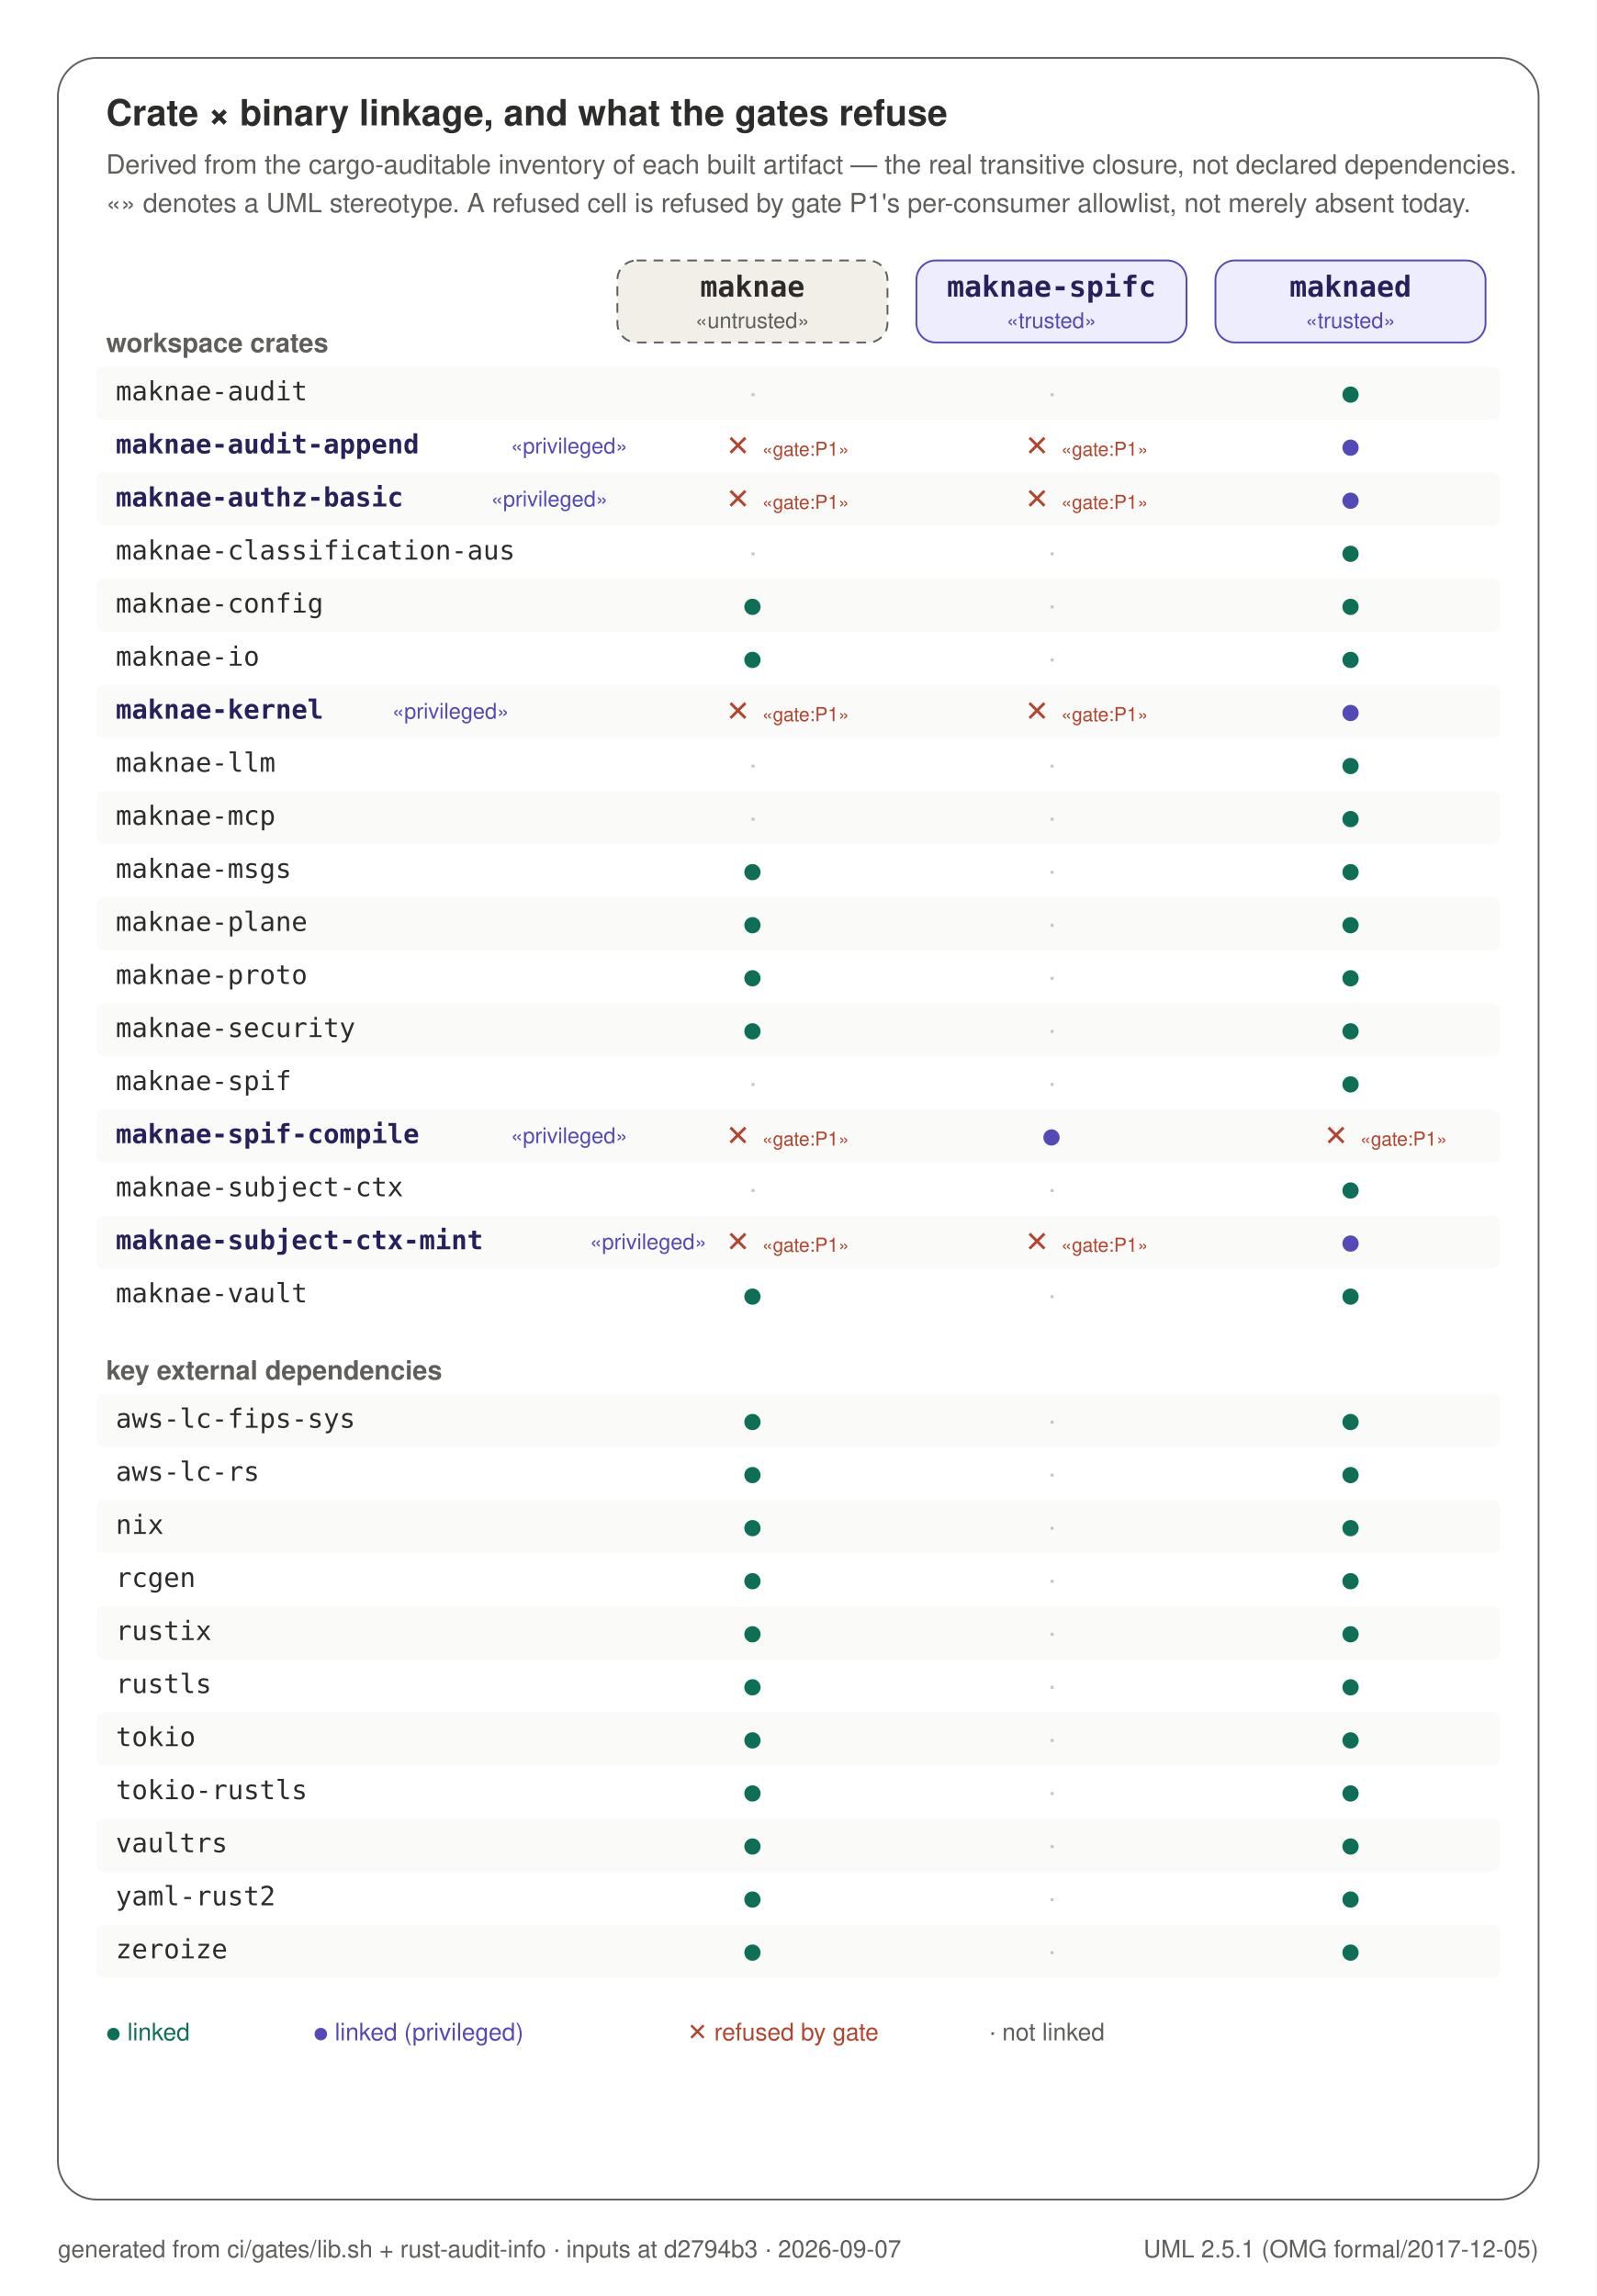
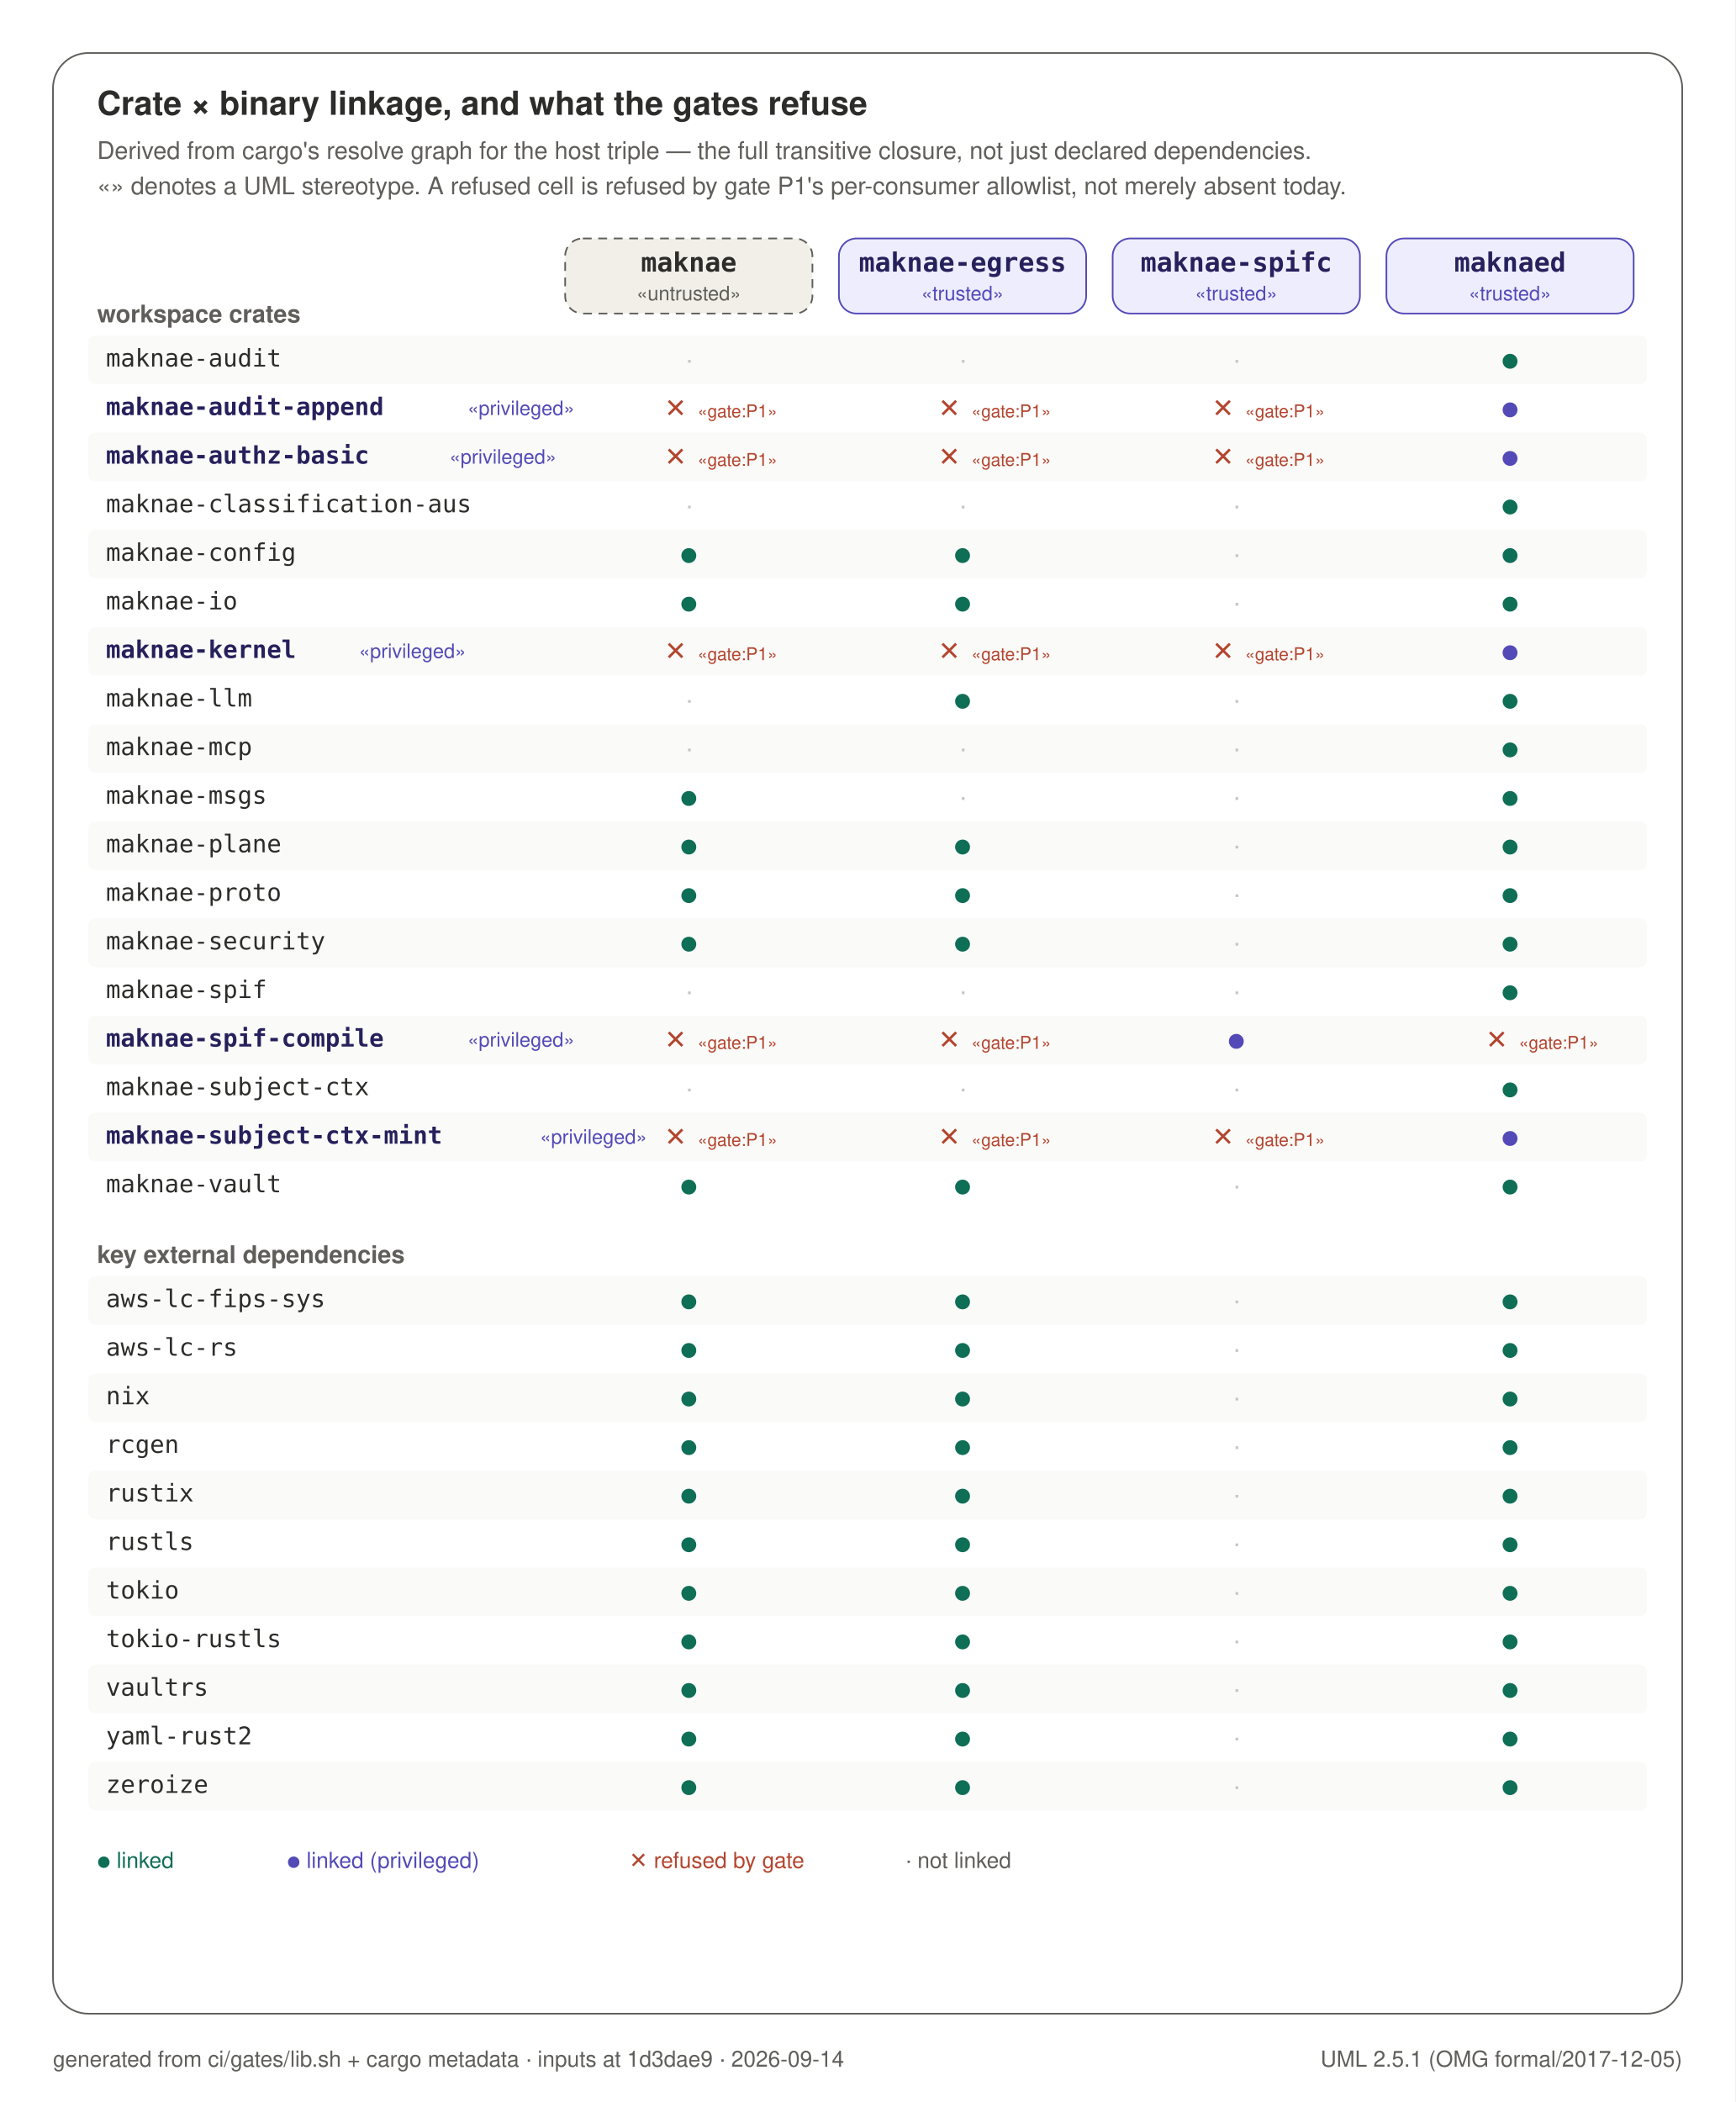
- <svg xmlns="http://www.w3.org/2000/svg" width="662" height="952" viewBox="0 0 662 952" role="img">
-   <rect x="0" y="0" width="662" height="952" fill="#FFFFFF" />
-   <rect x="24" y="24" width="614" height="888" rx="16" fill="#FFFFFF" stroke="#5F5E5A" stroke-width="0.75" />
+ <svg xmlns="http://www.w3.org/2000/svg" width="786" height="952" viewBox="0 0 786 952" role="img">
+   <rect x="0" y="0" width="786" height="952" fill="#FFFFFF" />
+   <rect x="24" y="24" width="738" height="888" rx="16" fill="#FFFFFF" stroke="#5F5E5A" stroke-width="0.75" />
  <text x="44" y="52" text-anchor="start" font-family="Helvetica, Arial, sans-serif" font-size="15" font-weight="600" fill="#2C2C2A">Crate × binary linkage, and what the gates refuse</text>
-   <text x="44" y="72" text-anchor="start" font-family="Helvetica, Arial, sans-serif" font-size="11" font-weight="400" fill="#5F5E5A">Derived from the cargo-auditable inventory of each built artifact — the real transitive closure, not declared dependencies.</text>
+   <text x="44" y="72" text-anchor="start" font-family="Helvetica, Arial, sans-serif" font-size="11" font-weight="400" fill="#5F5E5A">Derived from cargo's resolve graph for the host triple — the full transitive closure, not just declared dependencies.</text>
  <text x="44" y="88" text-anchor="start" font-family="Helvetica, Arial, sans-serif" font-size="11" font-weight="400" fill="#5F5E5A">«» denotes a UML stereotype. A refused cell is refused by gate P1's per-consumer allowlist, not merely absent today.</text>
  <rect x="256" y="108" width="112" height="34" rx="8" fill="#F1EFE8" stroke="#5F5E5A" stroke-width="0.75" stroke-dasharray="4 3" />
  <text x="312.0" y="123" text-anchor="middle" font-family="ui-monospace, SFMono-Regular, Menlo, monospace" font-size="12" font-weight="600" fill="#2C2C2A">maknae</text>
  <text x="312.0" y="136" text-anchor="middle" font-family="Helvetica, Arial, sans-serif" font-size="9" font-weight="400" fill="#5F5E5A">«untrusted»</text>
  <rect x="380" y="108" width="112" height="34" rx="8" fill="#EEEDFE" stroke="#534AB7" stroke-width="0.75" />
-   <text x="436.0" y="123" text-anchor="middle" font-family="ui-monospace, SFMono-Regular, Menlo, monospace" font-size="12" font-weight="600" fill="#26215C">maknae-spifc</text>
+   <text x="436.0" y="123" text-anchor="middle" font-family="ui-monospace, SFMono-Regular, Menlo, monospace" font-size="12" font-weight="600" fill="#26215C">maknae-egress</text>
  <text x="436.0" y="136" text-anchor="middle" font-family="Helvetica, Arial, sans-serif" font-size="9" font-weight="400" fill="#534AB7">«trusted»</text>
  <rect x="504" y="108" width="112" height="34" rx="8" fill="#EEEDFE" stroke="#534AB7" stroke-width="0.75" />
-   <text x="560.0" y="123" text-anchor="middle" font-family="ui-monospace, SFMono-Regular, Menlo, monospace" font-size="12" font-weight="600" fill="#26215C">maknaed</text>
+   <text x="560.0" y="123" text-anchor="middle" font-family="ui-monospace, SFMono-Regular, Menlo, monospace" font-size="12" font-weight="600" fill="#26215C">maknae-spifc</text>
  <text x="560.0" y="136" text-anchor="middle" font-family="Helvetica, Arial, sans-serif" font-size="9" font-weight="400" fill="#534AB7">«trusted»</text>
+   <rect x="628" y="108" width="112" height="34" rx="8" fill="#EEEDFE" stroke="#534AB7" stroke-width="0.75" />
+   <text x="684.0" y="123" text-anchor="middle" font-family="ui-monospace, SFMono-Regular, Menlo, monospace" font-size="12" font-weight="600" fill="#26215C">maknaed</text>
+   <text x="684.0" y="136" text-anchor="middle" font-family="Helvetica, Arial, sans-serif" font-size="9" font-weight="400" fill="#534AB7">«trusted»</text>
  <text x="44" y="146" text-anchor="start" font-family="Helvetica, Arial, sans-serif" font-size="11" font-weight="600" fill="#5F5E5A">workspace crates</text>
-   <rect x="40" y="152" width="582" height="22" rx="3" fill="#FAFAF8" stroke="none" stroke-width="0" />
+   <rect x="40" y="152" width="706" height="22" rx="3" fill="#FAFAF8" stroke="none" stroke-width="0" />
  <text x="48" y="166" text-anchor="start" font-family="ui-monospace, SFMono-Regular, Menlo, monospace" font-size="11" font-weight="400" fill="#2C2C2A">maknae-audit</text>
  <text x="312.0" y="167" text-anchor="middle" font-family="Helvetica, Arial, sans-serif" font-size="12" font-weight="400" fill="#C9C7C0">·</text>
  <text x="436.0" y="167" text-anchor="middle" font-family="Helvetica, Arial, sans-serif" font-size="12" font-weight="400" fill="#C9C7C0">·</text>
-   <text x="560.0" y="167" text-anchor="middle" font-family="Helvetica, Arial, sans-serif" font-size="13" font-weight="400" fill="#0F6E56">●</text>
+   <text x="560.0" y="167" text-anchor="middle" font-family="Helvetica, Arial, sans-serif" font-size="12" font-weight="400" fill="#C9C7C0">·</text>
+   <text x="684.0" y="167" text-anchor="middle" font-family="Helvetica, Arial, sans-serif" font-size="13" font-weight="400" fill="#0F6E56">●</text>
  <text x="48" y="188" text-anchor="start" font-family="ui-monospace, SFMono-Regular, Menlo, monospace" font-size="11" font-weight="600" fill="#26215C">maknae-audit-append</text>
  <text x="211.8" y="188" text-anchor="start" font-family="Helvetica, Arial, sans-serif" font-size="9" font-weight="400" fill="#534AB7">«privileged»</text>
  <text x="306.0" y="189" text-anchor="middle" font-family="Helvetica, Arial, sans-serif" font-size="12" font-weight="400" fill="#B3452F">✕</text>
  <text x="316.0" y="189" text-anchor="start" font-family="Helvetica, Arial, sans-serif" font-size="8" font-weight="400" fill="#B3452F">«gate:P1»</text>
  <text x="430.0" y="189" text-anchor="middle" font-family="Helvetica, Arial, sans-serif" font-size="12" font-weight="400" fill="#B3452F">✕</text>
  <text x="440.0" y="189" text-anchor="start" font-family="Helvetica, Arial, sans-serif" font-size="8" font-weight="400" fill="#B3452F">«gate:P1»</text>
-   <text x="560.0" y="189" text-anchor="middle" font-family="Helvetica, Arial, sans-serif" font-size="13" font-weight="400" fill="#534AB7">●</text>
-   <rect x="40" y="196" width="582" height="22" rx="3" fill="#FAFAF8" stroke="none" stroke-width="0" />
+   <text x="554.0" y="189" text-anchor="middle" font-family="Helvetica, Arial, sans-serif" font-size="12" font-weight="400" fill="#B3452F">✕</text>
+   <text x="564.0" y="189" text-anchor="start" font-family="Helvetica, Arial, sans-serif" font-size="8" font-weight="400" fill="#B3452F">«gate:P1»</text>
+   <text x="684.0" y="189" text-anchor="middle" font-family="Helvetica, Arial, sans-serif" font-size="13" font-weight="400" fill="#534AB7">●</text>
+   <rect x="40" y="196" width="706" height="22" rx="3" fill="#FAFAF8" stroke="none" stroke-width="0" />
  <text x="48" y="210" text-anchor="start" font-family="ui-monospace, SFMono-Regular, Menlo, monospace" font-size="11" font-weight="600" fill="#26215C">maknae-authz-basic</text>
  <text x="203.6" y="210" text-anchor="start" font-family="Helvetica, Arial, sans-serif" font-size="9" font-weight="400" fill="#534AB7">«privileged»</text>
  <text x="306.0" y="211" text-anchor="middle" font-family="Helvetica, Arial, sans-serif" font-size="12" font-weight="400" fill="#B3452F">✕</text>
  <text x="316.0" y="211" text-anchor="start" font-family="Helvetica, Arial, sans-serif" font-size="8" font-weight="400" fill="#B3452F">«gate:P1»</text>
  <text x="430.0" y="211" text-anchor="middle" font-family="Helvetica, Arial, sans-serif" font-size="12" font-weight="400" fill="#B3452F">✕</text>
  <text x="440.0" y="211" text-anchor="start" font-family="Helvetica, Arial, sans-serif" font-size="8" font-weight="400" fill="#B3452F">«gate:P1»</text>
-   <text x="560.0" y="211" text-anchor="middle" font-family="Helvetica, Arial, sans-serif" font-size="13" font-weight="400" fill="#534AB7">●</text>
+   <text x="554.0" y="211" text-anchor="middle" font-family="Helvetica, Arial, sans-serif" font-size="12" font-weight="400" fill="#B3452F">✕</text>
+   <text x="564.0" y="211" text-anchor="start" font-family="Helvetica, Arial, sans-serif" font-size="8" font-weight="400" fill="#B3452F">«gate:P1»</text>
+   <text x="684.0" y="211" text-anchor="middle" font-family="Helvetica, Arial, sans-serif" font-size="13" font-weight="400" fill="#534AB7">●</text>
  <text x="48" y="232" text-anchor="start" font-family="ui-monospace, SFMono-Regular, Menlo, monospace" font-size="11" font-weight="400" fill="#2C2C2A">maknae-classification-aus</text>
  <text x="312.0" y="233" text-anchor="middle" font-family="Helvetica, Arial, sans-serif" font-size="12" font-weight="400" fill="#C9C7C0">·</text>
  <text x="436.0" y="233" text-anchor="middle" font-family="Helvetica, Arial, sans-serif" font-size="12" font-weight="400" fill="#C9C7C0">·</text>
-   <text x="560.0" y="233" text-anchor="middle" font-family="Helvetica, Arial, sans-serif" font-size="13" font-weight="400" fill="#0F6E56">●</text>
-   <rect x="40" y="240" width="582" height="22" rx="3" fill="#FAFAF8" stroke="none" stroke-width="0" />
+   <text x="560.0" y="233" text-anchor="middle" font-family="Helvetica, Arial, sans-serif" font-size="12" font-weight="400" fill="#C9C7C0">·</text>
+   <text x="684.0" y="233" text-anchor="middle" font-family="Helvetica, Arial, sans-serif" font-size="13" font-weight="400" fill="#0F6E56">●</text>
+   <rect x="40" y="240" width="706" height="22" rx="3" fill="#FAFAF8" stroke="none" stroke-width="0" />
  <text x="48" y="254" text-anchor="start" font-family="ui-monospace, SFMono-Regular, Menlo, monospace" font-size="11" font-weight="400" fill="#2C2C2A">maknae-config</text>
  <text x="312.0" y="255" text-anchor="middle" font-family="Helvetica, Arial, sans-serif" font-size="13" font-weight="400" fill="#0F6E56">●</text>
-   <text x="436.0" y="255" text-anchor="middle" font-family="Helvetica, Arial, sans-serif" font-size="12" font-weight="400" fill="#C9C7C0">·</text>
-   <text x="560.0" y="255" text-anchor="middle" font-family="Helvetica, Arial, sans-serif" font-size="13" font-weight="400" fill="#0F6E56">●</text>
+   <text x="436.0" y="255" text-anchor="middle" font-family="Helvetica, Arial, sans-serif" font-size="13" font-weight="400" fill="#0F6E56">●</text>
+   <text x="560.0" y="255" text-anchor="middle" font-family="Helvetica, Arial, sans-serif" font-size="12" font-weight="400" fill="#C9C7C0">·</text>
+   <text x="684.0" y="255" text-anchor="middle" font-family="Helvetica, Arial, sans-serif" font-size="13" font-weight="400" fill="#0F6E56">●</text>
  <text x="48" y="276" text-anchor="start" font-family="ui-monospace, SFMono-Regular, Menlo, monospace" font-size="11" font-weight="400" fill="#2C2C2A">maknae-io</text>
  <text x="312.0" y="277" text-anchor="middle" font-family="Helvetica, Arial, sans-serif" font-size="13" font-weight="400" fill="#0F6E56">●</text>
-   <text x="436.0" y="277" text-anchor="middle" font-family="Helvetica, Arial, sans-serif" font-size="12" font-weight="400" fill="#C9C7C0">·</text>
-   <text x="560.0" y="277" text-anchor="middle" font-family="Helvetica, Arial, sans-serif" font-size="13" font-weight="400" fill="#0F6E56">●</text>
-   <rect x="40" y="284" width="582" height="22" rx="3" fill="#FAFAF8" stroke="none" stroke-width="0" />
+   <text x="436.0" y="277" text-anchor="middle" font-family="Helvetica, Arial, sans-serif" font-size="13" font-weight="400" fill="#0F6E56">●</text>
+   <text x="560.0" y="277" text-anchor="middle" font-family="Helvetica, Arial, sans-serif" font-size="12" font-weight="400" fill="#C9C7C0">·</text>
+   <text x="684.0" y="277" text-anchor="middle" font-family="Helvetica, Arial, sans-serif" font-size="13" font-weight="400" fill="#0F6E56">●</text>
+   <rect x="40" y="284" width="706" height="22" rx="3" fill="#FAFAF8" stroke="none" stroke-width="0" />
  <text x="48" y="298" text-anchor="start" font-family="ui-monospace, SFMono-Regular, Menlo, monospace" font-size="11" font-weight="600" fill="#26215C">maknae-kernel</text>
  <text x="162.6" y="298" text-anchor="start" font-family="Helvetica, Arial, sans-serif" font-size="9" font-weight="400" fill="#534AB7">«privileged»</text>
  <text x="306.0" y="299" text-anchor="middle" font-family="Helvetica, Arial, sans-serif" font-size="12" font-weight="400" fill="#B3452F">✕</text>
  <text x="316.0" y="299" text-anchor="start" font-family="Helvetica, Arial, sans-serif" font-size="8" font-weight="400" fill="#B3452F">«gate:P1»</text>
  <text x="430.0" y="299" text-anchor="middle" font-family="Helvetica, Arial, sans-serif" font-size="12" font-weight="400" fill="#B3452F">✕</text>
  <text x="440.0" y="299" text-anchor="start" font-family="Helvetica, Arial, sans-serif" font-size="8" font-weight="400" fill="#B3452F">«gate:P1»</text>
-   <text x="560.0" y="299" text-anchor="middle" font-family="Helvetica, Arial, sans-serif" font-size="13" font-weight="400" fill="#534AB7">●</text>
+   <text x="554.0" y="299" text-anchor="middle" font-family="Helvetica, Arial, sans-serif" font-size="12" font-weight="400" fill="#B3452F">✕</text>
+   <text x="564.0" y="299" text-anchor="start" font-family="Helvetica, Arial, sans-serif" font-size="8" font-weight="400" fill="#B3452F">«gate:P1»</text>
+   <text x="684.0" y="299" text-anchor="middle" font-family="Helvetica, Arial, sans-serif" font-size="13" font-weight="400" fill="#534AB7">●</text>
  <text x="48" y="320" text-anchor="start" font-family="ui-monospace, SFMono-Regular, Menlo, monospace" font-size="11" font-weight="400" fill="#2C2C2A">maknae-llm</text>
  <text x="312.0" y="321" text-anchor="middle" font-family="Helvetica, Arial, sans-serif" font-size="12" font-weight="400" fill="#C9C7C0">·</text>
-   <text x="436.0" y="321" text-anchor="middle" font-family="Helvetica, Arial, sans-serif" font-size="12" font-weight="400" fill="#C9C7C0">·</text>
-   <text x="560.0" y="321" text-anchor="middle" font-family="Helvetica, Arial, sans-serif" font-size="13" font-weight="400" fill="#0F6E56">●</text>
-   <rect x="40" y="328" width="582" height="22" rx="3" fill="#FAFAF8" stroke="none" stroke-width="0" />
+   <text x="436.0" y="321" text-anchor="middle" font-family="Helvetica, Arial, sans-serif" font-size="13" font-weight="400" fill="#0F6E56">●</text>
+   <text x="560.0" y="321" text-anchor="middle" font-family="Helvetica, Arial, sans-serif" font-size="12" font-weight="400" fill="#C9C7C0">·</text>
+   <text x="684.0" y="321" text-anchor="middle" font-family="Helvetica, Arial, sans-serif" font-size="13" font-weight="400" fill="#0F6E56">●</text>
+   <rect x="40" y="328" width="706" height="22" rx="3" fill="#FAFAF8" stroke="none" stroke-width="0" />
  <text x="48" y="342" text-anchor="start" font-family="ui-monospace, SFMono-Regular, Menlo, monospace" font-size="11" font-weight="400" fill="#2C2C2A">maknae-mcp</text>
  <text x="312.0" y="343" text-anchor="middle" font-family="Helvetica, Arial, sans-serif" font-size="12" font-weight="400" fill="#C9C7C0">·</text>
  <text x="436.0" y="343" text-anchor="middle" font-family="Helvetica, Arial, sans-serif" font-size="12" font-weight="400" fill="#C9C7C0">·</text>
-   <text x="560.0" y="343" text-anchor="middle" font-family="Helvetica, Arial, sans-serif" font-size="13" font-weight="400" fill="#0F6E56">●</text>
+   <text x="560.0" y="343" text-anchor="middle" font-family="Helvetica, Arial, sans-serif" font-size="12" font-weight="400" fill="#C9C7C0">·</text>
+   <text x="684.0" y="343" text-anchor="middle" font-family="Helvetica, Arial, sans-serif" font-size="13" font-weight="400" fill="#0F6E56">●</text>
  <text x="48" y="364" text-anchor="start" font-family="ui-monospace, SFMono-Regular, Menlo, monospace" font-size="11" font-weight="400" fill="#2C2C2A">maknae-msgs</text>
  <text x="312.0" y="365" text-anchor="middle" font-family="Helvetica, Arial, sans-serif" font-size="13" font-weight="400" fill="#0F6E56">●</text>
  <text x="436.0" y="365" text-anchor="middle" font-family="Helvetica, Arial, sans-serif" font-size="12" font-weight="400" fill="#C9C7C0">·</text>
-   <text x="560.0" y="365" text-anchor="middle" font-family="Helvetica, Arial, sans-serif" font-size="13" font-weight="400" fill="#0F6E56">●</text>
-   <rect x="40" y="372" width="582" height="22" rx="3" fill="#FAFAF8" stroke="none" stroke-width="0" />
+   <text x="560.0" y="365" text-anchor="middle" font-family="Helvetica, Arial, sans-serif" font-size="12" font-weight="400" fill="#C9C7C0">·</text>
+   <text x="684.0" y="365" text-anchor="middle" font-family="Helvetica, Arial, sans-serif" font-size="13" font-weight="400" fill="#0F6E56">●</text>
+   <rect x="40" y="372" width="706" height="22" rx="3" fill="#FAFAF8" stroke="none" stroke-width="0" />
  <text x="48" y="386" text-anchor="start" font-family="ui-monospace, SFMono-Regular, Menlo, monospace" font-size="11" font-weight="400" fill="#2C2C2A">maknae-plane</text>
  <text x="312.0" y="387" text-anchor="middle" font-family="Helvetica, Arial, sans-serif" font-size="13" font-weight="400" fill="#0F6E56">●</text>
-   <text x="436.0" y="387" text-anchor="middle" font-family="Helvetica, Arial, sans-serif" font-size="12" font-weight="400" fill="#C9C7C0">·</text>
-   <text x="560.0" y="387" text-anchor="middle" font-family="Helvetica, Arial, sans-serif" font-size="13" font-weight="400" fill="#0F6E56">●</text>
+   <text x="436.0" y="387" text-anchor="middle" font-family="Helvetica, Arial, sans-serif" font-size="13" font-weight="400" fill="#0F6E56">●</text>
+   <text x="560.0" y="387" text-anchor="middle" font-family="Helvetica, Arial, sans-serif" font-size="12" font-weight="400" fill="#C9C7C0">·</text>
+   <text x="684.0" y="387" text-anchor="middle" font-family="Helvetica, Arial, sans-serif" font-size="13" font-weight="400" fill="#0F6E56">●</text>
  <text x="48" y="408" text-anchor="start" font-family="ui-monospace, SFMono-Regular, Menlo, monospace" font-size="11" font-weight="400" fill="#2C2C2A">maknae-proto</text>
  <text x="312.0" y="409" text-anchor="middle" font-family="Helvetica, Arial, sans-serif" font-size="13" font-weight="400" fill="#0F6E56">●</text>
-   <text x="436.0" y="409" text-anchor="middle" font-family="Helvetica, Arial, sans-serif" font-size="12" font-weight="400" fill="#C9C7C0">·</text>
-   <text x="560.0" y="409" text-anchor="middle" font-family="Helvetica, Arial, sans-serif" font-size="13" font-weight="400" fill="#0F6E56">●</text>
-   <rect x="40" y="416" width="582" height="22" rx="3" fill="#FAFAF8" stroke="none" stroke-width="0" />
+   <text x="436.0" y="409" text-anchor="middle" font-family="Helvetica, Arial, sans-serif" font-size="13" font-weight="400" fill="#0F6E56">●</text>
+   <text x="560.0" y="409" text-anchor="middle" font-family="Helvetica, Arial, sans-serif" font-size="12" font-weight="400" fill="#C9C7C0">·</text>
+   <text x="684.0" y="409" text-anchor="middle" font-family="Helvetica, Arial, sans-serif" font-size="13" font-weight="400" fill="#0F6E56">●</text>
+   <rect x="40" y="416" width="706" height="22" rx="3" fill="#FAFAF8" stroke="none" stroke-width="0" />
  <text x="48" y="430" text-anchor="start" font-family="ui-monospace, SFMono-Regular, Menlo, monospace" font-size="11" font-weight="400" fill="#2C2C2A">maknae-security</text>
  <text x="312.0" y="431" text-anchor="middle" font-family="Helvetica, Arial, sans-serif" font-size="13" font-weight="400" fill="#0F6E56">●</text>
-   <text x="436.0" y="431" text-anchor="middle" font-family="Helvetica, Arial, sans-serif" font-size="12" font-weight="400" fill="#C9C7C0">·</text>
-   <text x="560.0" y="431" text-anchor="middle" font-family="Helvetica, Arial, sans-serif" font-size="13" font-weight="400" fill="#0F6E56">●</text>
+   <text x="436.0" y="431" text-anchor="middle" font-family="Helvetica, Arial, sans-serif" font-size="13" font-weight="400" fill="#0F6E56">●</text>
+   <text x="560.0" y="431" text-anchor="middle" font-family="Helvetica, Arial, sans-serif" font-size="12" font-weight="400" fill="#C9C7C0">·</text>
+   <text x="684.0" y="431" text-anchor="middle" font-family="Helvetica, Arial, sans-serif" font-size="13" font-weight="400" fill="#0F6E56">●</text>
  <text x="48" y="452" text-anchor="start" font-family="ui-monospace, SFMono-Regular, Menlo, monospace" font-size="11" font-weight="400" fill="#2C2C2A">maknae-spif</text>
  <text x="312.0" y="453" text-anchor="middle" font-family="Helvetica, Arial, sans-serif" font-size="12" font-weight="400" fill="#C9C7C0">·</text>
  <text x="436.0" y="453" text-anchor="middle" font-family="Helvetica, Arial, sans-serif" font-size="12" font-weight="400" fill="#C9C7C0">·</text>
-   <text x="560.0" y="453" text-anchor="middle" font-family="Helvetica, Arial, sans-serif" font-size="13" font-weight="400" fill="#0F6E56">●</text>
-   <rect x="40" y="460" width="582" height="22" rx="3" fill="#FAFAF8" stroke="none" stroke-width="0" />
+   <text x="560.0" y="453" text-anchor="middle" font-family="Helvetica, Arial, sans-serif" font-size="12" font-weight="400" fill="#C9C7C0">·</text>
+   <text x="684.0" y="453" text-anchor="middle" font-family="Helvetica, Arial, sans-serif" font-size="13" font-weight="400" fill="#0F6E56">●</text>
+   <rect x="40" y="460" width="706" height="22" rx="3" fill="#FAFAF8" stroke="none" stroke-width="0" />
  <text x="48" y="474" text-anchor="start" font-family="ui-monospace, SFMono-Regular, Menlo, monospace" font-size="11" font-weight="600" fill="#26215C">maknae-spif-compile</text>
  <text x="211.8" y="474" text-anchor="start" font-family="Helvetica, Arial, sans-serif" font-size="9" font-weight="400" fill="#534AB7">«privileged»</text>
  <text x="306.0" y="475" text-anchor="middle" font-family="Helvetica, Arial, sans-serif" font-size="12" font-weight="400" fill="#B3452F">✕</text>
  <text x="316.0" y="475" text-anchor="start" font-family="Helvetica, Arial, sans-serif" font-size="8" font-weight="400" fill="#B3452F">«gate:P1»</text>
-   <text x="436.0" y="475" text-anchor="middle" font-family="Helvetica, Arial, sans-serif" font-size="13" font-weight="400" fill="#534AB7">●</text>
-   <text x="554.0" y="475" text-anchor="middle" font-family="Helvetica, Arial, sans-serif" font-size="12" font-weight="400" fill="#B3452F">✕</text>
-   <text x="564.0" y="475" text-anchor="start" font-family="Helvetica, Arial, sans-serif" font-size="8" font-weight="400" fill="#B3452F">«gate:P1»</text>
+   <text x="430.0" y="475" text-anchor="middle" font-family="Helvetica, Arial, sans-serif" font-size="12" font-weight="400" fill="#B3452F">✕</text>
+   <text x="440.0" y="475" text-anchor="start" font-family="Helvetica, Arial, sans-serif" font-size="8" font-weight="400" fill="#B3452F">«gate:P1»</text>
+   <text x="560.0" y="475" text-anchor="middle" font-family="Helvetica, Arial, sans-serif" font-size="13" font-weight="400" fill="#534AB7">●</text>
+   <text x="678.0" y="475" text-anchor="middle" font-family="Helvetica, Arial, sans-serif" font-size="12" font-weight="400" fill="#B3452F">✕</text>
+   <text x="688.0" y="475" text-anchor="start" font-family="Helvetica, Arial, sans-serif" font-size="8" font-weight="400" fill="#B3452F">«gate:P1»</text>
  <text x="48" y="496" text-anchor="start" font-family="ui-monospace, SFMono-Regular, Menlo, monospace" font-size="11" font-weight="400" fill="#2C2C2A">maknae-subject-ctx</text>
  <text x="312.0" y="497" text-anchor="middle" font-family="Helvetica, Arial, sans-serif" font-size="12" font-weight="400" fill="#C9C7C0">·</text>
  <text x="436.0" y="497" text-anchor="middle" font-family="Helvetica, Arial, sans-serif" font-size="12" font-weight="400" fill="#C9C7C0">·</text>
-   <text x="560.0" y="497" text-anchor="middle" font-family="Helvetica, Arial, sans-serif" font-size="13" font-weight="400" fill="#0F6E56">●</text>
-   <rect x="40" y="504" width="582" height="22" rx="3" fill="#FAFAF8" stroke="none" stroke-width="0" />
+   <text x="560.0" y="497" text-anchor="middle" font-family="Helvetica, Arial, sans-serif" font-size="12" font-weight="400" fill="#C9C7C0">·</text>
+   <text x="684.0" y="497" text-anchor="middle" font-family="Helvetica, Arial, sans-serif" font-size="13" font-weight="400" fill="#0F6E56">●</text>
+   <rect x="40" y="504" width="706" height="22" rx="3" fill="#FAFAF8" stroke="none" stroke-width="0" />
  <text x="48" y="518" text-anchor="start" font-family="ui-monospace, SFMono-Regular, Menlo, monospace" font-size="11" font-weight="600" fill="#26215C">maknae-subject-ctx-mint</text>
  <text x="244.6" y="518" text-anchor="start" font-family="Helvetica, Arial, sans-serif" font-size="9" font-weight="400" fill="#534AB7">«privileged»</text>
  <text x="306.0" y="519" text-anchor="middle" font-family="Helvetica, Arial, sans-serif" font-size="12" font-weight="400" fill="#B3452F">✕</text>
  <text x="316.0" y="519" text-anchor="start" font-family="Helvetica, Arial, sans-serif" font-size="8" font-weight="400" fill="#B3452F">«gate:P1»</text>
  <text x="430.0" y="519" text-anchor="middle" font-family="Helvetica, Arial, sans-serif" font-size="12" font-weight="400" fill="#B3452F">✕</text>
  <text x="440.0" y="519" text-anchor="start" font-family="Helvetica, Arial, sans-serif" font-size="8" font-weight="400" fill="#B3452F">«gate:P1»</text>
-   <text x="560.0" y="519" text-anchor="middle" font-family="Helvetica, Arial, sans-serif" font-size="13" font-weight="400" fill="#534AB7">●</text>
+   <text x="554.0" y="519" text-anchor="middle" font-family="Helvetica, Arial, sans-serif" font-size="12" font-weight="400" fill="#B3452F">✕</text>
+   <text x="564.0" y="519" text-anchor="start" font-family="Helvetica, Arial, sans-serif" font-size="8" font-weight="400" fill="#B3452F">«gate:P1»</text>
+   <text x="684.0" y="519" text-anchor="middle" font-family="Helvetica, Arial, sans-serif" font-size="13" font-weight="400" fill="#534AB7">●</text>
  <text x="48" y="540" text-anchor="start" font-family="ui-monospace, SFMono-Regular, Menlo, monospace" font-size="11" font-weight="400" fill="#2C2C2A">maknae-vault</text>
  <text x="312.0" y="541" text-anchor="middle" font-family="Helvetica, Arial, sans-serif" font-size="13" font-weight="400" fill="#0F6E56">●</text>
-   <text x="436.0" y="541" text-anchor="middle" font-family="Helvetica, Arial, sans-serif" font-size="12" font-weight="400" fill="#C9C7C0">·</text>
-   <text x="560.0" y="541" text-anchor="middle" font-family="Helvetica, Arial, sans-serif" font-size="13" font-weight="400" fill="#0F6E56">●</text>
+   <text x="436.0" y="541" text-anchor="middle" font-family="Helvetica, Arial, sans-serif" font-size="13" font-weight="400" fill="#0F6E56">●</text>
+   <text x="560.0" y="541" text-anchor="middle" font-family="Helvetica, Arial, sans-serif" font-size="12" font-weight="400" fill="#C9C7C0">·</text>
+   <text x="684.0" y="541" text-anchor="middle" font-family="Helvetica, Arial, sans-serif" font-size="13" font-weight="400" fill="#0F6E56">●</text>
  <text x="44" y="572" text-anchor="start" font-family="Helvetica, Arial, sans-serif" font-size="11" font-weight="600" fill="#5F5E5A">key external dependencies</text>
-   <rect x="40" y="578" width="582" height="22" rx="3" fill="#FAFAF8" stroke="none" stroke-width="0" />
+   <rect x="40" y="578" width="706" height="22" rx="3" fill="#FAFAF8" stroke="none" stroke-width="0" />
  <text x="48" y="592" text-anchor="start" font-family="ui-monospace, SFMono-Regular, Menlo, monospace" font-size="11" font-weight="400" fill="#2C2C2A">aws-lc-fips-sys</text>
  <text x="312.0" y="593" text-anchor="middle" font-family="Helvetica, Arial, sans-serif" font-size="13" font-weight="400" fill="#0F6E56">●</text>
-   <text x="436.0" y="593" text-anchor="middle" font-family="Helvetica, Arial, sans-serif" font-size="12" font-weight="400" fill="#C9C7C0">·</text>
-   <text x="560.0" y="593" text-anchor="middle" font-family="Helvetica, Arial, sans-serif" font-size="13" font-weight="400" fill="#0F6E56">●</text>
+   <text x="436.0" y="593" text-anchor="middle" font-family="Helvetica, Arial, sans-serif" font-size="13" font-weight="400" fill="#0F6E56">●</text>
+   <text x="560.0" y="593" text-anchor="middle" font-family="Helvetica, Arial, sans-serif" font-size="12" font-weight="400" fill="#C9C7C0">·</text>
+   <text x="684.0" y="593" text-anchor="middle" font-family="Helvetica, Arial, sans-serif" font-size="13" font-weight="400" fill="#0F6E56">●</text>
  <text x="48" y="614" text-anchor="start" font-family="ui-monospace, SFMono-Regular, Menlo, monospace" font-size="11" font-weight="400" fill="#2C2C2A">aws-lc-rs</text>
  <text x="312.0" y="615" text-anchor="middle" font-family="Helvetica, Arial, sans-serif" font-size="13" font-weight="400" fill="#0F6E56">●</text>
-   <text x="436.0" y="615" text-anchor="middle" font-family="Helvetica, Arial, sans-serif" font-size="12" font-weight="400" fill="#C9C7C0">·</text>
-   <text x="560.0" y="615" text-anchor="middle" font-family="Helvetica, Arial, sans-serif" font-size="13" font-weight="400" fill="#0F6E56">●</text>
-   <rect x="40" y="622" width="582" height="22" rx="3" fill="#FAFAF8" stroke="none" stroke-width="0" />
+   <text x="436.0" y="615" text-anchor="middle" font-family="Helvetica, Arial, sans-serif" font-size="13" font-weight="400" fill="#0F6E56">●</text>
+   <text x="560.0" y="615" text-anchor="middle" font-family="Helvetica, Arial, sans-serif" font-size="12" font-weight="400" fill="#C9C7C0">·</text>
+   <text x="684.0" y="615" text-anchor="middle" font-family="Helvetica, Arial, sans-serif" font-size="13" font-weight="400" fill="#0F6E56">●</text>
+   <rect x="40" y="622" width="706" height="22" rx="3" fill="#FAFAF8" stroke="none" stroke-width="0" />
  <text x="48" y="636" text-anchor="start" font-family="ui-monospace, SFMono-Regular, Menlo, monospace" font-size="11" font-weight="400" fill="#2C2C2A">nix</text>
  <text x="312.0" y="637" text-anchor="middle" font-family="Helvetica, Arial, sans-serif" font-size="13" font-weight="400" fill="#0F6E56">●</text>
-   <text x="436.0" y="637" text-anchor="middle" font-family="Helvetica, Arial, sans-serif" font-size="12" font-weight="400" fill="#C9C7C0">·</text>
-   <text x="560.0" y="637" text-anchor="middle" font-family="Helvetica, Arial, sans-serif" font-size="13" font-weight="400" fill="#0F6E56">●</text>
+   <text x="436.0" y="637" text-anchor="middle" font-family="Helvetica, Arial, sans-serif" font-size="13" font-weight="400" fill="#0F6E56">●</text>
+   <text x="560.0" y="637" text-anchor="middle" font-family="Helvetica, Arial, sans-serif" font-size="12" font-weight="400" fill="#C9C7C0">·</text>
+   <text x="684.0" y="637" text-anchor="middle" font-family="Helvetica, Arial, sans-serif" font-size="13" font-weight="400" fill="#0F6E56">●</text>
  <text x="48" y="658" text-anchor="start" font-family="ui-monospace, SFMono-Regular, Menlo, monospace" font-size="11" font-weight="400" fill="#2C2C2A">rcgen</text>
  <text x="312.0" y="659" text-anchor="middle" font-family="Helvetica, Arial, sans-serif" font-size="13" font-weight="400" fill="#0F6E56">●</text>
-   <text x="436.0" y="659" text-anchor="middle" font-family="Helvetica, Arial, sans-serif" font-size="12" font-weight="400" fill="#C9C7C0">·</text>
-   <text x="560.0" y="659" text-anchor="middle" font-family="Helvetica, Arial, sans-serif" font-size="13" font-weight="400" fill="#0F6E56">●</text>
-   <rect x="40" y="666" width="582" height="22" rx="3" fill="#FAFAF8" stroke="none" stroke-width="0" />
+   <text x="436.0" y="659" text-anchor="middle" font-family="Helvetica, Arial, sans-serif" font-size="13" font-weight="400" fill="#0F6E56">●</text>
+   <text x="560.0" y="659" text-anchor="middle" font-family="Helvetica, Arial, sans-serif" font-size="12" font-weight="400" fill="#C9C7C0">·</text>
+   <text x="684.0" y="659" text-anchor="middle" font-family="Helvetica, Arial, sans-serif" font-size="13" font-weight="400" fill="#0F6E56">●</text>
+   <rect x="40" y="666" width="706" height="22" rx="3" fill="#FAFAF8" stroke="none" stroke-width="0" />
  <text x="48" y="680" text-anchor="start" font-family="ui-monospace, SFMono-Regular, Menlo, monospace" font-size="11" font-weight="400" fill="#2C2C2A">rustix</text>
  <text x="312.0" y="681" text-anchor="middle" font-family="Helvetica, Arial, sans-serif" font-size="13" font-weight="400" fill="#0F6E56">●</text>
-   <text x="436.0" y="681" text-anchor="middle" font-family="Helvetica, Arial, sans-serif" font-size="12" font-weight="400" fill="#C9C7C0">·</text>
-   <text x="560.0" y="681" text-anchor="middle" font-family="Helvetica, Arial, sans-serif" font-size="13" font-weight="400" fill="#0F6E56">●</text>
+   <text x="436.0" y="681" text-anchor="middle" font-family="Helvetica, Arial, sans-serif" font-size="13" font-weight="400" fill="#0F6E56">●</text>
+   <text x="560.0" y="681" text-anchor="middle" font-family="Helvetica, Arial, sans-serif" font-size="12" font-weight="400" fill="#C9C7C0">·</text>
+   <text x="684.0" y="681" text-anchor="middle" font-family="Helvetica, Arial, sans-serif" font-size="13" font-weight="400" fill="#0F6E56">●</text>
  <text x="48" y="702" text-anchor="start" font-family="ui-monospace, SFMono-Regular, Menlo, monospace" font-size="11" font-weight="400" fill="#2C2C2A">rustls</text>
  <text x="312.0" y="703" text-anchor="middle" font-family="Helvetica, Arial, sans-serif" font-size="13" font-weight="400" fill="#0F6E56">●</text>
-   <text x="436.0" y="703" text-anchor="middle" font-family="Helvetica, Arial, sans-serif" font-size="12" font-weight="400" fill="#C9C7C0">·</text>
-   <text x="560.0" y="703" text-anchor="middle" font-family="Helvetica, Arial, sans-serif" font-size="13" font-weight="400" fill="#0F6E56">●</text>
-   <rect x="40" y="710" width="582" height="22" rx="3" fill="#FAFAF8" stroke="none" stroke-width="0" />
+   <text x="436.0" y="703" text-anchor="middle" font-family="Helvetica, Arial, sans-serif" font-size="13" font-weight="400" fill="#0F6E56">●</text>
+   <text x="560.0" y="703" text-anchor="middle" font-family="Helvetica, Arial, sans-serif" font-size="12" font-weight="400" fill="#C9C7C0">·</text>
+   <text x="684.0" y="703" text-anchor="middle" font-family="Helvetica, Arial, sans-serif" font-size="13" font-weight="400" fill="#0F6E56">●</text>
+   <rect x="40" y="710" width="706" height="22" rx="3" fill="#FAFAF8" stroke="none" stroke-width="0" />
  <text x="48" y="724" text-anchor="start" font-family="ui-monospace, SFMono-Regular, Menlo, monospace" font-size="11" font-weight="400" fill="#2C2C2A">tokio</text>
  <text x="312.0" y="725" text-anchor="middle" font-family="Helvetica, Arial, sans-serif" font-size="13" font-weight="400" fill="#0F6E56">●</text>
-   <text x="436.0" y="725" text-anchor="middle" font-family="Helvetica, Arial, sans-serif" font-size="12" font-weight="400" fill="#C9C7C0">·</text>
-   <text x="560.0" y="725" text-anchor="middle" font-family="Helvetica, Arial, sans-serif" font-size="13" font-weight="400" fill="#0F6E56">●</text>
+   <text x="436.0" y="725" text-anchor="middle" font-family="Helvetica, Arial, sans-serif" font-size="13" font-weight="400" fill="#0F6E56">●</text>
+   <text x="560.0" y="725" text-anchor="middle" font-family="Helvetica, Arial, sans-serif" font-size="12" font-weight="400" fill="#C9C7C0">·</text>
+   <text x="684.0" y="725" text-anchor="middle" font-family="Helvetica, Arial, sans-serif" font-size="13" font-weight="400" fill="#0F6E56">●</text>
  <text x="48" y="746" text-anchor="start" font-family="ui-monospace, SFMono-Regular, Menlo, monospace" font-size="11" font-weight="400" fill="#2C2C2A">tokio-rustls</text>
  <text x="312.0" y="747" text-anchor="middle" font-family="Helvetica, Arial, sans-serif" font-size="13" font-weight="400" fill="#0F6E56">●</text>
-   <text x="436.0" y="747" text-anchor="middle" font-family="Helvetica, Arial, sans-serif" font-size="12" font-weight="400" fill="#C9C7C0">·</text>
-   <text x="560.0" y="747" text-anchor="middle" font-family="Helvetica, Arial, sans-serif" font-size="13" font-weight="400" fill="#0F6E56">●</text>
-   <rect x="40" y="754" width="582" height="22" rx="3" fill="#FAFAF8" stroke="none" stroke-width="0" />
+   <text x="436.0" y="747" text-anchor="middle" font-family="Helvetica, Arial, sans-serif" font-size="13" font-weight="400" fill="#0F6E56">●</text>
+   <text x="560.0" y="747" text-anchor="middle" font-family="Helvetica, Arial, sans-serif" font-size="12" font-weight="400" fill="#C9C7C0">·</text>
+   <text x="684.0" y="747" text-anchor="middle" font-family="Helvetica, Arial, sans-serif" font-size="13" font-weight="400" fill="#0F6E56">●</text>
+   <rect x="40" y="754" width="706" height="22" rx="3" fill="#FAFAF8" stroke="none" stroke-width="0" />
  <text x="48" y="768" text-anchor="start" font-family="ui-monospace, SFMono-Regular, Menlo, monospace" font-size="11" font-weight="400" fill="#2C2C2A">vaultrs</text>
  <text x="312.0" y="769" text-anchor="middle" font-family="Helvetica, Arial, sans-serif" font-size="13" font-weight="400" fill="#0F6E56">●</text>
-   <text x="436.0" y="769" text-anchor="middle" font-family="Helvetica, Arial, sans-serif" font-size="12" font-weight="400" fill="#C9C7C0">·</text>
-   <text x="560.0" y="769" text-anchor="middle" font-family="Helvetica, Arial, sans-serif" font-size="13" font-weight="400" fill="#0F6E56">●</text>
+   <text x="436.0" y="769" text-anchor="middle" font-family="Helvetica, Arial, sans-serif" font-size="13" font-weight="400" fill="#0F6E56">●</text>
+   <text x="560.0" y="769" text-anchor="middle" font-family="Helvetica, Arial, sans-serif" font-size="12" font-weight="400" fill="#C9C7C0">·</text>
+   <text x="684.0" y="769" text-anchor="middle" font-family="Helvetica, Arial, sans-serif" font-size="13" font-weight="400" fill="#0F6E56">●</text>
  <text x="48" y="790" text-anchor="start" font-family="ui-monospace, SFMono-Regular, Menlo, monospace" font-size="11" font-weight="400" fill="#2C2C2A">yaml-rust2</text>
  <text x="312.0" y="791" text-anchor="middle" font-family="Helvetica, Arial, sans-serif" font-size="13" font-weight="400" fill="#0F6E56">●</text>
-   <text x="436.0" y="791" text-anchor="middle" font-family="Helvetica, Arial, sans-serif" font-size="12" font-weight="400" fill="#C9C7C0">·</text>
-   <text x="560.0" y="791" text-anchor="middle" font-family="Helvetica, Arial, sans-serif" font-size="13" font-weight="400" fill="#0F6E56">●</text>
-   <rect x="40" y="798" width="582" height="22" rx="3" fill="#FAFAF8" stroke="none" stroke-width="0" />
+   <text x="436.0" y="791" text-anchor="middle" font-family="Helvetica, Arial, sans-serif" font-size="13" font-weight="400" fill="#0F6E56">●</text>
+   <text x="560.0" y="791" text-anchor="middle" font-family="Helvetica, Arial, sans-serif" font-size="12" font-weight="400" fill="#C9C7C0">·</text>
+   <text x="684.0" y="791" text-anchor="middle" font-family="Helvetica, Arial, sans-serif" font-size="13" font-weight="400" fill="#0F6E56">●</text>
+   <rect x="40" y="798" width="706" height="22" rx="3" fill="#FAFAF8" stroke="none" stroke-width="0" />
  <text x="48" y="812" text-anchor="start" font-family="ui-monospace, SFMono-Regular, Menlo, monospace" font-size="11" font-weight="400" fill="#2C2C2A">zeroize</text>
  <text x="312.0" y="813" text-anchor="middle" font-family="Helvetica, Arial, sans-serif" font-size="13" font-weight="400" fill="#0F6E56">●</text>
-   <text x="436.0" y="813" text-anchor="middle" font-family="Helvetica, Arial, sans-serif" font-size="12" font-weight="400" fill="#C9C7C0">·</text>
-   <text x="560.0" y="813" text-anchor="middle" font-family="Helvetica, Arial, sans-serif" font-size="13" font-weight="400" fill="#0F6E56">●</text>
+   <text x="436.0" y="813" text-anchor="middle" font-family="Helvetica, Arial, sans-serif" font-size="13" font-weight="400" fill="#0F6E56">●</text>
+   <text x="560.0" y="813" text-anchor="middle" font-family="Helvetica, Arial, sans-serif" font-size="12" font-weight="400" fill="#C9C7C0">·</text>
+   <text x="684.0" y="813" text-anchor="middle" font-family="Helvetica, Arial, sans-serif" font-size="13" font-weight="400" fill="#0F6E56">●</text>
  <text x="44" y="846" text-anchor="start" font-family="Helvetica, Arial, sans-serif" font-size="10" font-weight="400" fill="#0F6E56">● linked</text>
  <text x="130" y="846" text-anchor="start" font-family="Helvetica, Arial, sans-serif" font-size="10" font-weight="400" fill="#534AB7">● linked (privileged)</text>
  <text x="285" y="846" text-anchor="start" font-family="Helvetica, Arial, sans-serif" font-size="10" font-weight="400" fill="#B3452F">✕ refused by gate</text>
  <text x="410" y="846" text-anchor="start" font-family="Helvetica, Arial, sans-serif" font-size="10" font-weight="400" fill="#5F5E5A">· not linked</text>
-   <text x="24" y="936" text-anchor="start" font-family="Helvetica, Arial, sans-serif" font-size="10" font-weight="400" fill="#5F5E5A">generated from ci/gates/lib.sh + rust-audit-info · inputs at d2794b3 · 2026-09-07</text>
-   <text x="638" y="936" text-anchor="end" font-family="Helvetica, Arial, sans-serif" font-size="10" font-weight="400" fill="#5F5E5A">UML 2.5.1 (OMG formal/2017-12-05)</text>
+   <text x="24" y="936" text-anchor="start" font-family="Helvetica, Arial, sans-serif" font-size="10" font-weight="400" fill="#5F5E5A">generated from ci/gates/lib.sh + cargo metadata · inputs at 1d3dae9 · 2026-09-14</text>
+   <text x="762" y="936" text-anchor="end" font-family="Helvetica, Arial, sans-serif" font-size="10" font-weight="400" fill="#5F5E5A">UML 2.5.1 (OMG formal/2017-12-05)</text>
</svg>
